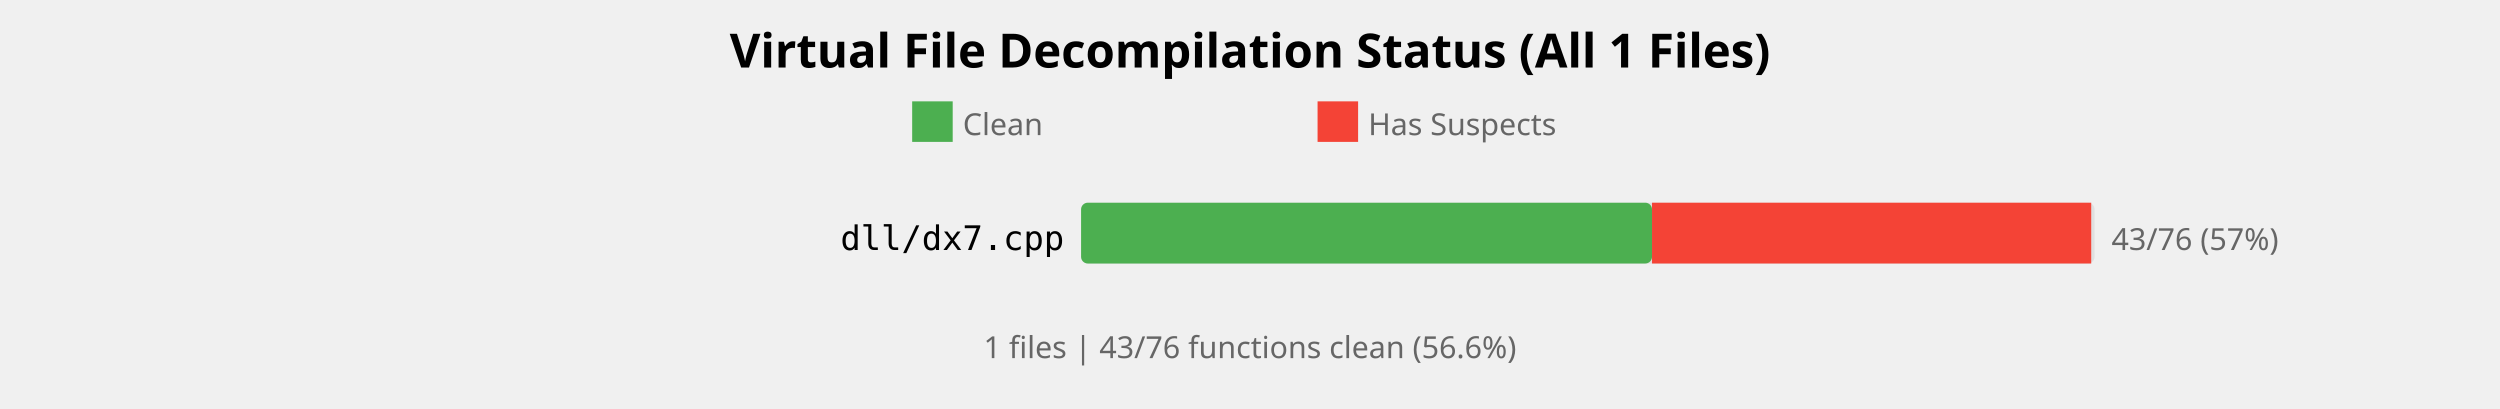
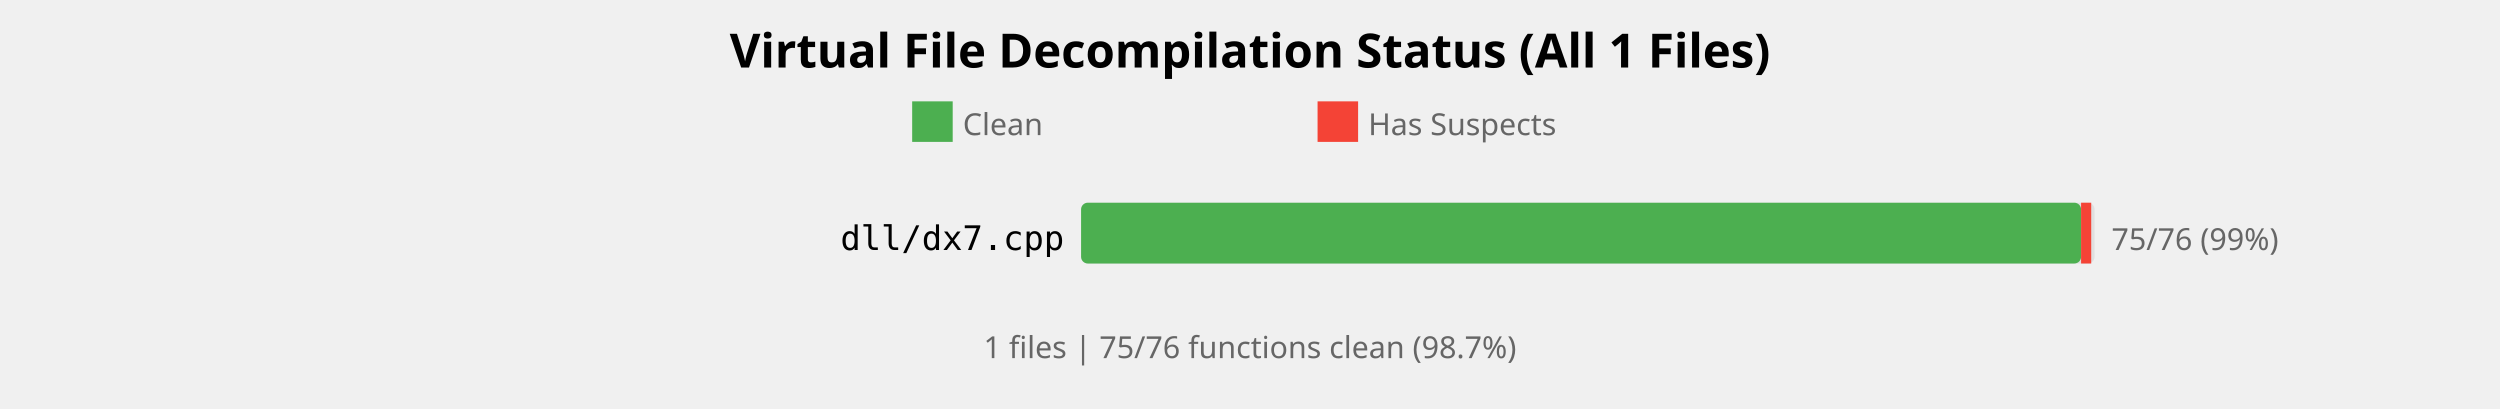
<svg xmlns="http://www.w3.org/2000/svg" width="740" height="121" viewBox="0 0 740 121">
  <style>
    .title { font: bold 14px sans-serif; }
    .label { font: 10px monospace; }
    .count { font: 9px sans-serif; fill: #666; }
  </style>
  <rect width="100%%" height="100%%" fill="white" />
  <text x="370" y="20" class="title" text-anchor="middle">Virtual File Decompilation Status (All 1 Files)</text>
  <rect x="270" y="30" width="12" height="12" fill="#4CAF50" />
  <text x="285" y="40" class="count">Clean</text>
  <rect x="390" y="30" width="12" height="12" fill="#F44336" />
  <text x="405" y="40" class="count">Has Suspects</text>
  <text x="315" y="74" class="label" text-anchor="end">dll/dx7.cpp</text>
  <rect x="320" y="60" width="300" height="18" fill="#E0E0E0" rx="2" />
-   <rect x="320" y="60" width="169" height="18" fill="#4CAF50" rx="2" />
-   <rect x="489" y="60" width="130" height="18" fill="#F44336" />
-   <text x="625" y="74" class="count">43/76 (57%)</text>
+   <rect x="320" y="60" width="296" height="18" fill="#4CAF50" rx="2" />
+   <rect x="616" y="60" width="3" height="18" fill="#F44336" />
+   <text x="625" y="74" class="count">75/76 (99%)</text>
  <text x="370" y="106" class="count" text-anchor="middle">
-     1 files | 43/76 functions clean (56.6%)
+     1 files | 75/76 functions clean (98.7%)
  </text>
</svg>
